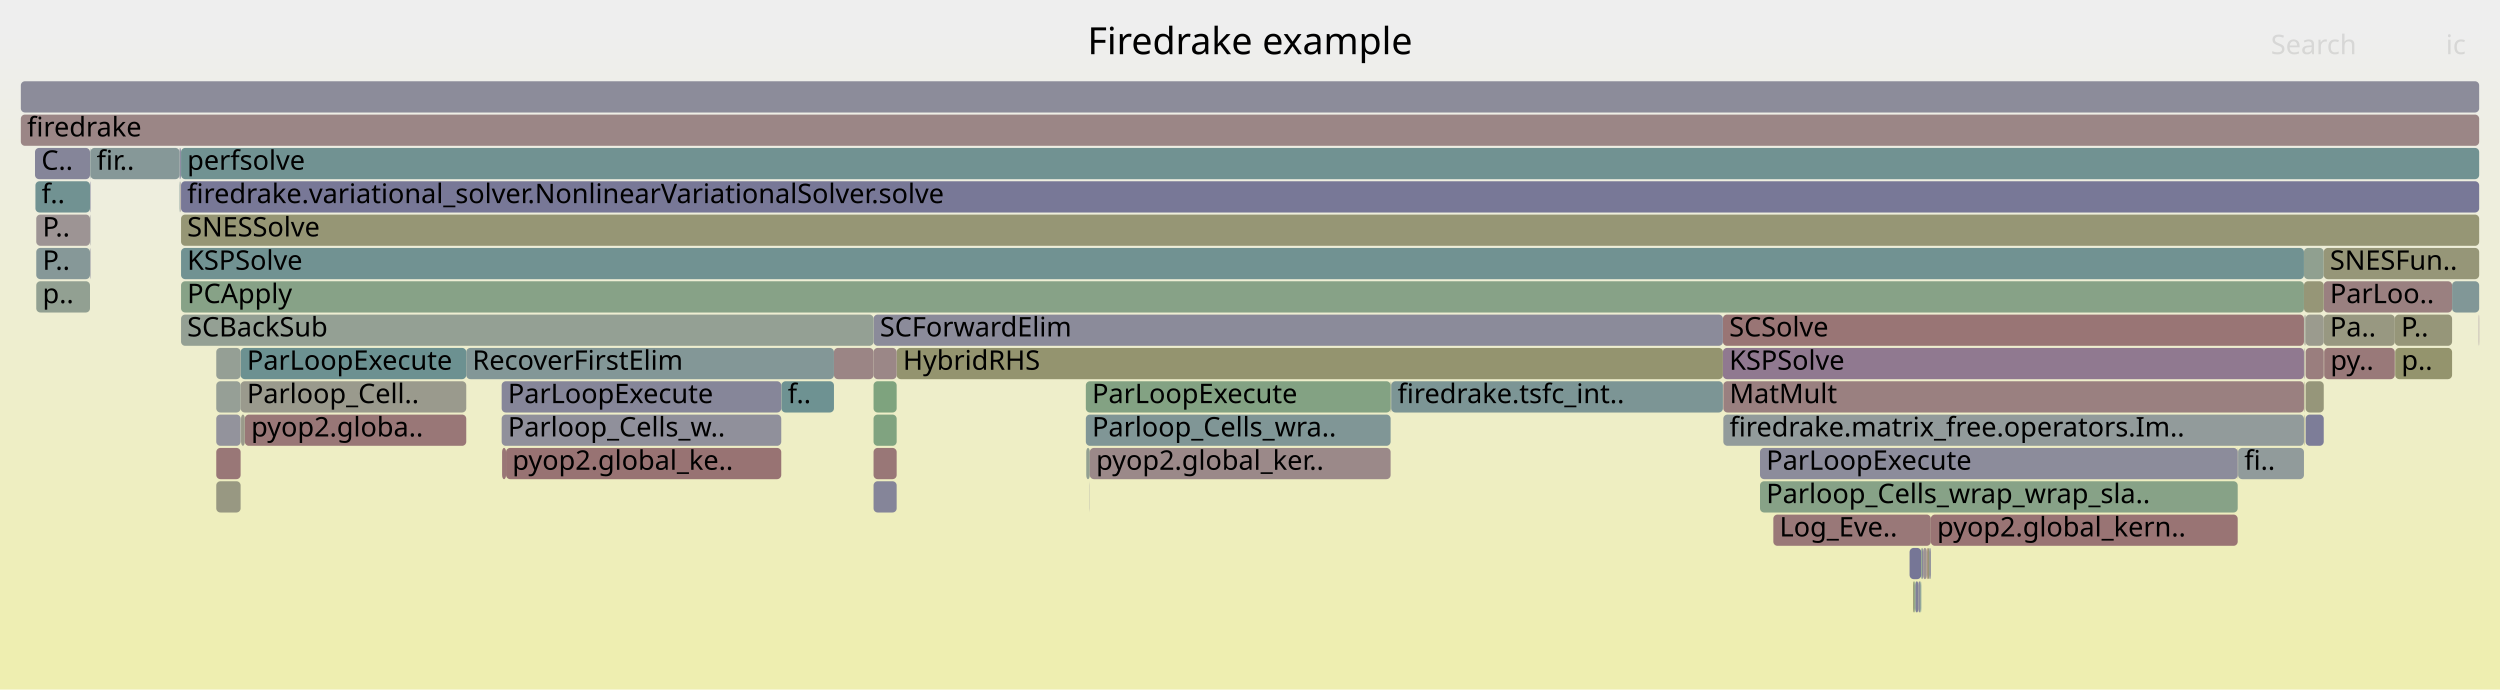
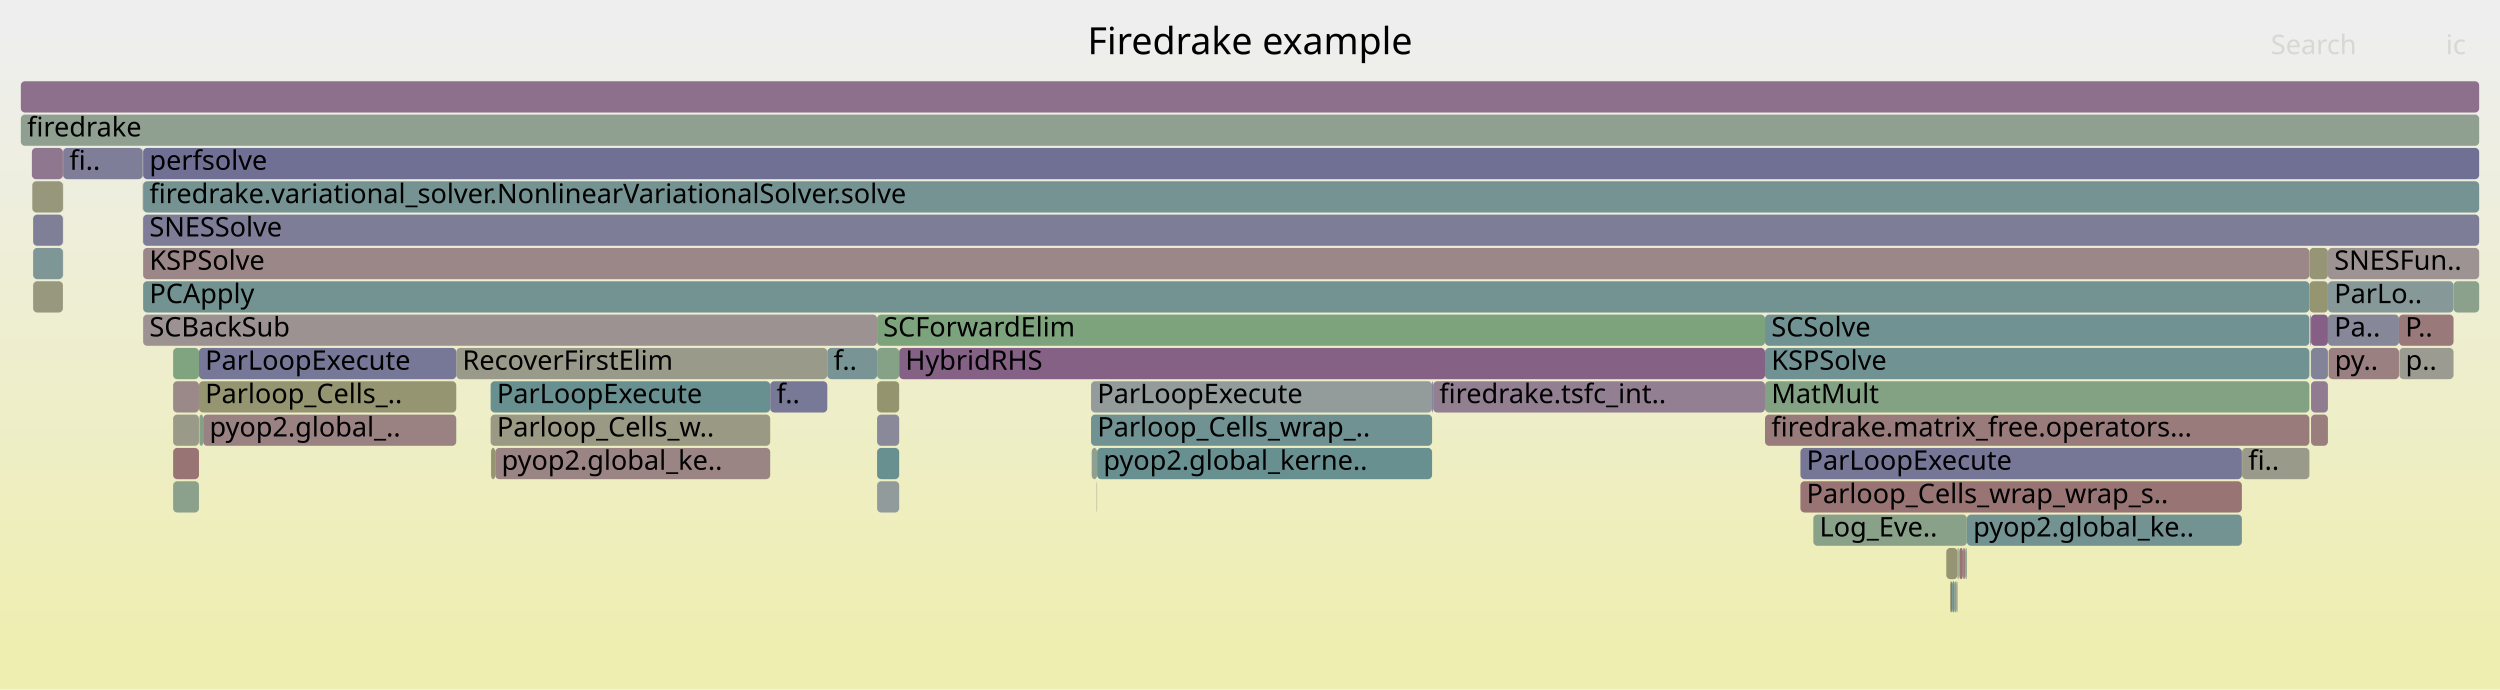
<svg xmlns="http://www.w3.org/2000/svg" version="1.1" width="1200" height="331" viewBox="0 0 1200 331">
  <defs>
    <linearGradient id="background" y1="0" y2="1" x1="0" x2="0">
      <stop stop-color="#eeeeee" offset="5%" />
      <stop stop-color="#eeeeb0" offset="95%" />
    </linearGradient>
  </defs>
  <style type="text/css">
	text { font-family:Verdana; font-size:13px; fill:rgb(0,0,0); }
	#search, #ignorecase { opacity:0.1; cursor:pointer; }
	#search:hover, #search.show, #ignorecase:hover, #ignorecase.show { opacity:1; }
	#subtitle { text-anchor:middle; font-color:rgb(160,160,160); }
	#title { text-anchor:middle; font-size:18px}
	#unzoom { cursor:pointer; }
	#frames &gt; *:hover { stroke:black; stroke-width:0.5; cursor:pointer; }
	.hide { display:none; }
	.parent { opacity:0.5; }
</style>
  <rect x="0.0" y="0" width="1200.0" height="331.0" fill="url(#background)" />
  <text id="title" x="600.00" y="26">Firedrake example</text>
  <text id="details" x="10.00" y="313"> </text>
  <text id="unzoom" x="10.00" y="26" class="hide">Reset Zoom</text>
  <text id="search" x="1090.00" y="26">Search</text>
  <text id="ignorecase" x="1174.00" y="26">ic</text>
  <text id="matched" x="1090.00" y="313"> </text>
  <g id="frames">
    <g>
-       <rect x="926.8" y="247" width="147.3" height="15.0" fill="rgb(152.553,116.243,116.243)" rx="2" ry="2" />
-       <text x="929.78" y="257.5">pyop2.global_kern..</text>
-     </g>
-     <g>
-       <rect x="86.9" y="103" width="1103.1" height="15.0" fill="rgb(149.637,149.637,117.472)" rx="2" ry="2" />
-       <text x="89.85" y="113.5">SNESSolve</text>
-     </g>
-     <g>
-       <rect x="1106.1" y="151" width="0.2" height="15.0" fill="rgb(154.545,154.545,141.257)" rx="2" ry="2" />
-       <text x="1109.13" y="161.5" />
-     </g>
-     <g>
-       <rect x="1149.7" y="167" width="27.3" height="15.0" fill="rgb(147.918,147.918,109.14)" rx="2" ry="2" />
-       <text x="1152.66" y="177.5">p..</text>
-     </g>
-     <g>
-       <rect x="827.0" y="151" width="278.9" height="15.0" fill="rgb(152.711,117.451,117.451)" rx="2" ry="2" />
-       <text x="830.03" y="161.5">SCSolve</text>
-     </g>
-     <g>
-       <rect x="86.2" y="87" width="0.1" height="15.0" fill="rgb(131.934,151.242,151.242)" rx="2" ry="2" />
-       <text x="89.20" y="97.5" />
-     </g>
-     <g>
-       <rect x="241.0" y="215" width="1.9" height="15.0" fill="rgb(152.753,117.769,117.769)" rx="2" ry="2" />
-       <text x="243.96" y="225.5" />
-     </g>
-     <g>
-       <rect x="523.0" y="231" width="0.1" height="15.0" fill="rgb(138.231,138.231,154.174)" rx="2" ry="2" />
-       <text x="525.98" y="241.5" />
-     </g>
-     <g>
-       <rect x="86.3" y="87" width="0.2" height="15.0" fill="rgb(116.598,147.266,147.266)" rx="2" ry="2" />
-       <text x="89.33" y="97.5" />
-     </g>
-     <g>
-       <rect x="1177.0" y="135" width="13.0" height="15.0" fill="rgb(129.42,150.59,150.59)" rx="2" ry="2" />
-       <text x="1179.96" y="145.5" />
-     </g>
-     <g>
-       <rect x="1115.4" y="151" width="34.1" height="15.0" fill="rgb(152.034,152.034,129.088)" rx="2" ry="2" />
-       <text x="1118.36" y="161.5">Pa..</text>
-     </g>
-     <g>
-       <rect x="924.8" y="263" width="0.5" height="15.0" fill="rgb(152.025,112.191,112.191)" rx="2" ry="2" />
-       <text x="927.82" y="273.5" />
-     </g>
-     <g>
-       <rect x="1106.3" y="167" width="0.1" height="15.0" fill="rgb(125.049,163.364,125.049)" rx="2" ry="2" />
-       <text x="1109.25" y="177.5" />
-     </g>
-     <g>
-       <rect x="1106.7" y="167" width="8.7" height="15.0" fill="rgb(153.801,125.808,125.808)" rx="2" ry="2" />
-       <text x="1109.71" y="177.5" />
-     </g>
-     <g>
-       <rect x="926.0" y="263" width="0.8" height="15.0" fill="rgb(134.1,134.1,153.374)" rx="2" ry="2" />
-       <text x="929.05" y="273.5" />
-     </g>
-     <g>
-       <rect x="86.5" y="71" width="0.4" height="15.0" fill="rgb(123.576,123.576,151.337)" rx="2" ry="2" />
-       <text x="89.46" y="81.5" />
-     </g>
-     <g>
-       <rect x="419.3" y="215" width="11.1" height="15.0" fill="rgb(152.912,118.989,118.989)" rx="2" ry="2" />
-       <text x="422.34" y="225.5" />
-     </g>
-     <g>
-       <rect x="115.5" y="183" width="108.3" height="15.0" fill="rgb(154.39,154.39,140.506)" rx="2" ry="2" />
-       <text x="118.53" y="193.5">Parloop_Cell..</text>
-     </g>
-     <g>
-       <rect x="925.3" y="263" width="0.7" height="15.0" fill="rgb(149.561,149.561,117.104)" rx="2" ry="2" />
-       <text x="928.32" y="273.5" />
-     </g>
-     <g>
-       <rect x="43.2" y="87" width="0.2" height="15.0" fill="rgb(114.986,114.986,149.675)" rx="2" ry="2" />
-       <text x="46.24" y="97.5" />
-     </g>
-     <g>
-       <rect x="86.7" y="87" width="0.2" height="15.0" fill="rgb(154.207,128.923,128.923)" rx="2" ry="2" />
-       <text x="89.67" y="97.5" />
-     </g>
-     <g>
-       <rect x="17.4" y="135" width="25.8" height="15.0" fill="rgb(145.577,160.022,145.577)" rx="2" ry="2" />
-       <text x="20.42" y="145.5">p..</text>
-     </g>
-     <g>
-       <rect x="920.8" y="279" width="1.0" height="15.0" fill="rgb(140.771,140.771,154.665)" rx="2" ry="2" />
-       <text x="923.79" y="289.5" />
-     </g>
-     <g>
-       <rect x="103.8" y="199" width="11.7" height="15.0" fill="rgb(147.255,147.255,155.92)" rx="2" ry="2" />
-       <text x="106.79" y="209.5" />
-     </g>
-     <g>
-       <rect x="400.3" y="167" width="19.0" height="15.0" fill="rgb(154.675,132.505,132.505)" rx="2" ry="2" />
-       <text x="403.32" y="177.5" />
-     </g>
-     <g>
-       <rect x="43.2" y="71" width="0.2" height="15.0" fill="rgb(125.966,149.695,149.695)" rx="2" ry="2" />
-       <text x="46.24" y="81.5" />
-     </g>
-     <g>
-       <rect x="17.4" y="119" width="25.8" height="15.0" fill="rgb(133.845,151.738,151.738)" rx="2" ry="2" />
-       <text x="20.42" y="129.5">P..</text>
-     </g>
-     <g>
-       <rect x="419.3" y="199" width="11.1" height="15.0" fill="rgb(128.477,162.806,128.477)" rx="2" ry="2" />
-       <text x="422.34" y="209.5" />
-     </g>
-     <g>
-       <rect x="521.2" y="199" width="146.3" height="15.0" fill="rgb(127.525,150.099,150.099)" rx="2" ry="2" />
-       <text x="524.20" y="209.5">Parloop_Cells_wra..</text>
-     </g>
-     <g>
-       <rect x="918.8" y="279" width="0.6" height="15.0" fill="rgb(127.043,163.04,127.043)" rx="2" ry="2" />
-       <text x="921.78" y="289.5" />
-     </g>
-     <g>
-       <rect x="1074.1" y="215" width="0.2" height="15.0" fill="rgb(154.199,154.199,139.581)" rx="2" ry="2" />
-       <text x="1077.13" y="225.5" />
-     </g>
-     <g>
-       <rect x="240.8" y="199" width="134.2" height="15.0" fill="rgb(143.577,143.577,155.208)" rx="2" ry="2" />
-       <text x="243.79" y="209.5">Parloop_Cells_w..</text>
-     </g>
-     <g>
-       <rect x="419.3" y="231" width="11.1" height="15.0" fill="rgb(133.233,133.233,153.206)" rx="2" ry="2" />
-       <text x="422.34" y="241.5" />
-     </g>
-     <g>
-       <rect x="922.6" y="263" width="0.5" height="15.0" fill="rgb(126.114,126.114,151.829)" rx="2" ry="2" />
-       <text x="925.56" y="273.5" />
-     </g>
-     <g>
-       <rect x="86.2" y="71" width="0.3" height="15.0" fill="rgb(123.968,123.968,151.413)" rx="2" ry="2" />
-       <text x="89.20" y="81.5" />
-     </g>
-     <g>
-       <rect x="86.9" y="87" width="1103.1" height="15.0" fill="rgb(119.671,119.671,150.581)" rx="2" ry="2" />
-       <text x="89.85" y="97.5">firedrake.variational_solver.NonlinearVariationalSolver.solve</text>
-     </g>
-     <g>
-       <rect x="43.2" y="119" width="0.2" height="15.0" fill="rgb(128.301,128.301,152.252)" rx="2" ry="2" />
-       <text x="46.24" y="129.5" />
-     </g>
-     <g>
-       <rect x="827.2" y="199" width="278.7" height="15.0" fill="rgb(146.366,154.984,154.984)" rx="2" ry="2" />
-       <text x="830.16" y="209.5">firedrake.matrix_free.operators.Im..</text>
-     </g>
-     <g>
-       <rect x="242.9" y="215" width="132.1" height="15.0" fill="rgb(152.366,114.809,114.809)" rx="2" ry="2" />
-       <text x="245.90" y="225.5">pyop2.global_ke..</text>
-     </g>
-     <g>
-       <rect x="43.2" y="103" width="0.2" height="15.0" fill="rgb(144.944,144.944,155.473)" rx="2" ry="2" />
-       <text x="46.24" y="113.5" />
-     </g>
-     <g>
-       <rect x="86.9" y="71" width="1103.1" height="15.0" fill="rgb(113.144,146.371,146.371)" rx="2" ry="2" />
-       <text x="89.85" y="81.5">perfsolve</text>
-     </g>
-     <g>
-       <rect x="1115.4" y="135" width="61.6" height="15.0" fill="rgb(154.034,127.595,127.595)" rx="2" ry="2" />
-       <text x="1118.36" y="145.5">ParLoo..</text>
-     </g>
-     <g>
-       <rect x="667.5" y="183" width="0.3" height="15.0" fill="rgb(151.652,151.652,127.237)" rx="2" ry="2" />
-       <text x="670.47" y="193.5" />
-     </g>
-     <g>
-       <rect x="844.8" y="231" width="229.3" height="15.0" fill="rgb(135.149,161.72,135.149)" rx="2" ry="2" />
-       <text x="847.82" y="241.5">Parloop_Cells_wrap_wrap_sla..</text>
-     </g>
-     <g>
-       <rect x="918.3" y="279" width="0.5" height="15.0" fill="rgb(149.062,149.062,114.684)" rx="2" ry="2" />
-       <text x="921.33" y="289.5" />
-     </g>
-     <g>
-       <rect x="419.3" y="183" width="11.1" height="15.0" fill="rgb(126.26,163.167,126.26)" rx="2" ry="2" />
-       <text x="422.34" y="193.5" />
-     </g>
-     <g>
-       <rect x="86.9" y="119" width="1019.0" height="15.0" fill="rgb(113.208,146.387,146.387)" rx="2" ry="2" />
-       <text x="89.85" y="129.5">KSPSolve</text>
-     </g>
-     <g>
-       <rect x="851.2" y="247" width="75.6" height="15.0" fill="rgb(153.044,120.003,120.003)" rx="2" ry="2" />
-       <text x="854.17" y="257.5">Log_Eve..</text>
-     </g>
-     <g>
-       <rect x="827.2" y="183" width="278.7" height="15.0" fill="rgb(154.104,128.134,128.134)" rx="2" ry="2" />
-       <text x="830.16" y="193.5">MatMult</text>
-     </g>
-     <g>
-       <rect x="375.0" y="183" width="0.1" height="15.0" fill="rgb(145.052,154.643,154.643)" rx="2" ry="2" />
-       <text x="377.99" y="193.5" />
-     </g>
-     <g>
-       <rect x="10.0" y="39" width="1180.0" height="15.0" fill="rgb(139.571,139.571,154.433)" rx="2" ry="2" />
+       <rect x="1109.3" y="199" width="8.1" height="15.0" fill="rgb(153.741,125.351,125.351)" rx="2" ry="2" />
+       <text x="1112.31" y="209.5" />
+     </g>
+     <g>
+       <rect x="68.7" y="151" width="352.3" height="15.0" fill="rgb(156.46,146.193,146.193)" rx="2" ry="2" />
+       <text x="71.72" y="161.5">SCBackSub</text>
+     </g>
+     <g>
+       <rect x="1151.5" y="151" width="26.2" height="15.0" fill="rgb(153.137,120.715,120.715)" rx="2" ry="2" />
+       <text x="1154.54" y="161.5">P..</text>
+     </g>
+     <g>
+       <rect x="526.4" y="231" width="0.2" height="15.0" fill="rgb(156.446,146.087,146.087)" rx="2" ry="2" />
+       <text x="529.40" y="241.5" />
+     </g>
+     <g>
+       <rect x="526.6" y="215" width="160.8" height="15.0" fill="rgb(104.515,144.134,144.134)" rx="2" ry="2" />
+       <text x="529.62" y="225.5">pyop2.global_kerne..</text>
+     </g>
+     <g>
+       <rect x="421.0" y="183" width="10.6" height="15.0" fill="rgb(148.227,148.227,110.64)" rx="2" ry="2" />
+       <text x="423.96" y="193.5" />
+     </g>
+     <g>
+       <rect x="936.4" y="279" width="0.6" height="15.0" fill="rgb(152.36,114.759,114.759)" rx="2" ry="2" />
+       <text x="939.39" y="289.5" />
+     </g>
+     <g>
+       <rect x="937.0" y="279" width="1.3" height="15.0" fill="rgb(113.562,146.479,146.479)" rx="2" ry="2" />
+       <text x="939.98" y="289.5" />
+     </g>
+     <g>
+       <rect x="687.9" y="183" width="159.3" height="15.0" fill="rgb(146.462,128.435,146.462)" rx="2" ry="2" />
+       <text x="690.87" y="193.5">firedrake.tsfc_int..</text>
+     </g>
+     <g>
+       <rect x="936.0" y="279" width="0.4" height="15.0" fill="rgb(149.478,149.478,116.701)" rx="2" ry="2" />
+       <text x="938.98" y="289.5" />
+     </g>
+     <g>
+       <rect x="943.4" y="263" width="0.7" height="15.0" fill="rgb(137.991,161.257,137.991)" rx="2" ry="2" />
+       <text x="946.40" y="273.5" />
+     </g>
+     <g>
+       <rect x="934.2" y="263" width="5.4" height="15.0" fill="rgb(149.336,149.336,116.012)" rx="2" ry="2" />
+       <text x="937.23" y="273.5" />
+     </g>
+     <g>
+       <rect x="68.6" y="103" width="0.1" height="15.0" fill="rgb(138.701,152.997,152.997)" rx="2" ry="2" />
+       <text x="71.60" y="113.5" />
+     </g>
+     <g>
+       <rect x="68.7" y="119" width="1039.8" height="15.0" fill="rgb(155.064,135.49,135.49)" rx="2" ry="2" />
+       <text x="71.72" y="129.5">KSPSolve</text>
+     </g>
+     <g>
+       <rect x="1108.9" y="151" width="0.1" height="15.0" fill="rgb(151.07,151.07,124.416)" rx="2" ry="2" />
+       <text x="1111.86" y="161.5" />
+     </g>
+     <g>
+       <rect x="68.7" y="87" width="1121.3" height="15.0" fill="rgb(116.805,147.32,147.32)" rx="2" ry="2" />
+       <text x="71.72" y="97.5">firedrake.variational_solver.NonlinearVariationalSolver.solve</text>
+     </g>
+     <g>
+       <rect x="421.0" y="167" width="10.6" height="15.0" fill="rgb(133.675,161.96,133.675)" rx="2" ry="2" />
+       <text x="423.96" y="177.5" />
+     </g>
+     <g>
+       <rect x="1076.1" y="215" width="0.1" height="15.0" fill="rgb(155.814,155.814,147.408)" rx="2" ry="2" />
+       <text x="1079.06" y="225.5" />
+     </g>
+     <g>
+       <rect x="68.6" y="87" width="0.1" height="15.0" fill="rgb(143.531,143.531,155.199)" rx="2" ry="2" />
+       <text x="71.60" y="97.5" />
+     </g>
+     <g>
+       <rect x="83.1" y="167" width="12.4" height="15.0" fill="rgb(127.925,162.896,127.925)" rx="2" ry="2" />
+       <text x="86.06" y="177.5" />
+     </g>
+     <g>
+       <rect x="15.9" y="135" width="14.3" height="15.0" fill="rgb(151.684,151.684,127.392)" rx="2" ry="2" />
+       <text x="18.93" y="145.5" />
+     </g>
+     <g>
+       <rect x="944.1" y="247" width="132.0" height="15.0" fill="rgb(115.371,146.948,146.948)" rx="2" ry="2" />
+       <text x="947.12" y="257.5">pyop2.global_ke..</text>
+     </g>
+     <g>
+       <rect x="431.6" y="167" width="415.6" height="15.0" fill="rgb(134.042,96.607,134.042)" rx="2" ry="2" />
+       <text x="434.56" y="177.5">HybridRHS</text>
+     </g>
+     <g>
+       <rect x="1117.4" y="135" width="60.3" height="15.0" fill="rgb(134.524,151.914,151.914)" rx="2" ry="2" />
+       <text x="1120.44" y="145.5">ParLo..</text>
+     </g>
+     <g>
+       <rect x="1117.7" y="167" width="33.8" height="15.0" fill="rgb(154.113,128.2,128.2)" rx="2" ry="2" />
+       <text x="1120.65" y="177.5">py..</text>
+     </g>
+     <g>
+       <rect x="524.0" y="215" width="2.6" height="15.0" fill="rgb(144.485,160.2,144.485)" rx="2" ry="2" />
+       <text x="526.96" y="225.5" />
+     </g>
+     <g>
+       <rect x="1076.2" y="215" width="32.3" height="15.0" fill="rgb(153.839,153.839,137.834)" rx="2" ry="2" />
+       <text x="1079.19" y="225.5">fi..</text>
+     </g>
+     <g>
+       <rect x="523.7" y="183" width="163.7" height="15.0" fill="rgb(147.071,155.167,155.167)" rx="2" ry="2" />
+       <text x="526.72" y="193.5">ParLoopExecute</text>
+     </g>
+     <g>
+       <rect x="10.0" y="55" width="1180.0" height="15.0" fill="rgb(143.571,160.349,143.571)" rx="2" ry="2" />
+       <text x="13.00" y="65.5">firedrake</text>
+     </g>
+     <g>
+       <rect x="83.1" y="199" width="12.4" height="15.0" fill="rgb(153.503,153.503,136.208)" rx="2" ry="2" />
+       <text x="86.06" y="209.5" />
+     </g>
+     <g>
+       <rect x="421.0" y="215" width="10.6" height="15.0" fill="rgb(104.449,144.117,144.117)" rx="2" ry="2" />
+       <text x="423.96" y="225.5" />
+     </g>
+     <g>
+       <rect x="15.3" y="71" width="14.9" height="15.0" fill="rgb(143.039,119.662,143.039)" rx="2" ry="2" />
+       <text x="18.32" y="81.5" />
+     </g>
+     <g>
+       <rect x="235.5" y="183" width="134.2" height="15.0" fill="rgb(105.097,144.284,144.284)" rx="2" ry="2" />
+       <text x="238.52" y="193.5">ParLoopExecute</text>
+     </g>
+     <g>
+       <rect x="940.5" y="263" width="1.7" height="15.0" fill="rgb(152.545,116.179,116.179)" rx="2" ry="2" />
+       <text x="943.50" y="273.5" />
+     </g>
+     <g>
+       <rect x="421.0" y="231" width="10.6" height="15.0" fill="rgb(146.115,154.919,154.919)" rx="2" ry="2" />
+       <text x="423.96" y="241.5" />
+     </g>
+     <g>
+       <rect x="83.1" y="231" width="12.4" height="15.0" fill="rgb(138.722,161.138,138.722)" rx="2" ry="2" />
+       <text x="86.06" y="241.5" />
+     </g>
+     <g>
+       <rect x="15.9" y="103" width="14.3" height="15.0" fill="rgb(126.62,126.62,151.926)" rx="2" ry="2" />
+       <text x="18.93" y="113.5" />
+     </g>
+     <g>
+       <rect x="235.7" y="215" width="2.0" height="15.0" fill="rgb(148.993,148.993,114.352)" rx="2" ry="2" />
+       <text x="238.70" y="225.5" />
+     </g>
+     <g>
+       <rect x="1108.5" y="135" width="8.9" height="15.0" fill="rgb(148.906,148.906,113.929)" rx="2" ry="2" />
+       <text x="1111.53" y="145.5" />
+     </g>
+     <g>
+       <rect x="68.7" y="135" width="1039.8" height="15.0" fill="rgb(114.572,146.741,146.741)" rx="2" ry="2" />
+       <text x="71.72" y="145.5">PCApply</text>
+     </g>
+     <g>
+       <rect x="1117.4" y="151" width="34.1" height="15.0" fill="rgb(134.929,134.929,153.535)" rx="2" ry="2" />
+       <text x="1120.44" y="161.5">Pa..</text>
+     </g>
+     <g>
+       <rect x="942.7" y="263" width="0.7" height="15.0" fill="rgb(153.532,123.749,123.749)" rx="2" ry="2" />
+       <text x="945.67" y="273.5" />
+     </g>
+     <g>
+       <rect x="1109.3" y="183" width="8.1" height="15.0" fill="rgb(144.482,123.361,144.482)" rx="2" ry="2" />
+       <text x="1112.31" y="193.5" />
+     </g>
+     <g>
+       <rect x="939.2" y="279" width="0.4" height="15.0" fill="rgb(125.077,149.464,149.464)" rx="2" ry="2" />
+       <text x="942.19" y="289.5" />
+     </g>
+     <g>
+       <rect x="235.5" y="199" width="134.2" height="15.0" fill="rgb(152.578,152.578,131.722)" rx="2" ry="2" />
+       <text x="238.52" y="209.5">Parloop_Cells_w..</text>
+     </g>
+     <g>
+       <rect x="1109.3" y="151" width="8.1" height="15.0" fill="rgb(133.504,95.23,133.504)" rx="2" ry="2" />
+       <text x="1112.31" y="161.5" />
+     </g>
+     <g>
+       <rect x="237.7" y="215" width="132.0" height="15.0" fill="rgb(154.626,132.131,132.131)" rx="2" ry="2" />
+       <text x="240.74" y="225.5">pyop2.global_ke..</text>
+     </g>
+     <g>
+       <rect x="870.4" y="247" width="73.7" height="15.0" fill="rgb(137.086,161.405,137.086)" rx="2" ry="2" />
+       <text x="873.37" y="257.5">Log_Eve..</text>
+     </g>
+     <g>
+       <rect x="847.2" y="183" width="261.3" height="15.0" fill="rgb(130.998,162.396,130.998)" rx="2" ry="2" />
+       <text x="850.25" y="193.5">MatMult</text>
+     </g>
+     <g>
+       <rect x="30.3" y="71" width="38.2" height="15.0" fill="rgb(126.175,126.175,151.84)" rx="2" ry="2" />
+       <text x="33.31" y="81.5">fi..</text>
+     </g>
+     <g>
+       <rect x="10.0" y="39" width="1180.0" height="15.0" fill="rgb(140.116,112.173,140.116)" rx="2" ry="2" />
      <text x="13.00" y="49.5" />
    </g>
    <g>
-       <rect x="375.1" y="183" width="25.2" height="15.0" fill="rgb(110.44,145.67,145.67)" rx="2" ry="2" />
-       <text x="378.11" y="193.5">f..</text>
-     </g>
-     <g>
-       <rect x="1106.7" y="199" width="8.7" height="15.0" fill="rgb(125.355,125.355,151.682)" rx="2" ry="2" />
-       <text x="1109.71" y="209.5" />
-     </g>
-     <g>
-       <rect x="916.6" y="263" width="5.6" height="15.0" fill="rgb(117.867,117.867,150.232)" rx="2" ry="2" />
-       <text x="919.60" y="273.5" />
-     </g>
-     <g>
-       <rect x="103.8" y="183" width="11.7" height="15.0" fill="rgb(149.605,159.367,149.605)" rx="2" ry="2" />
-       <text x="106.79" y="193.5" />
-     </g>
-     <g>
-       <rect x="921.8" y="279" width="0.4" height="15.0" fill="rgb(108.804,145.245,145.245)" rx="2" ry="2" />
-       <text x="924.79" y="289.5" />
-     </g>
-     <g>
-       <rect x="115.5" y="167" width="108.3" height="15.0" fill="rgb(107.661,144.949,144.949)" rx="2" ry="2" />
-       <text x="118.53" y="177.5">ParLoopExecute</text>
-     </g>
-     <g>
-       <rect x="223.8" y="167" width="176.5" height="15.0" fill="rgb(131.402,151.104,151.104)" rx="2" ry="2" />
-       <text x="226.77" y="177.5">RecoverFirstElim</text>
-     </g>
-     <g>
-       <rect x="10.0" y="55" width="1180.0" height="15.0" fill="rgb(154.913,134.331,134.331)" rx="2" ry="2" />
-       <text x="13.00" y="65.5">firedrake</text>
-     </g>
-     <g>
-       <rect x="17.0" y="87" width="26.2" height="15.0" fill="rgb(112.541,146.214,146.214)" rx="2" ry="2" />
-       <text x="19.97" y="97.5">f..</text>
-     </g>
-     <g>
-       <rect x="86.9" y="135" width="1019.0" height="15.0" fill="rgb(134.641,161.803,134.641)" rx="2" ry="2" />
-       <text x="89.85" y="145.5">PCApply</text>
-     </g>
-     <g>
-       <rect x="117.5" y="199" width="106.3" height="15.0" fill="rgb(152.964,119.391,119.391)" rx="2" ry="2" />
-       <text x="120.54" y="209.5">pyop2.globa..</text>
-     </g>
-     <g>
-       <rect x="1106.7" y="151" width="8.7" height="15.0" fill="rgb(154.704,154.704,142.029)" rx="2" ry="2" />
-       <text x="1109.71" y="161.5" />
-     </g>
-     <g>
-       <rect x="667.8" y="183" width="159.2" height="15.0" fill="rgb(124.191,149.235,149.235)" rx="2" ry="2" />
-       <text x="670.82" y="193.5">firedrake.tsfc_int..</text>
-     </g>
-     <g>
-       <rect x="43.4" y="71" width="42.8" height="15.0" fill="rgb(133.534,151.657,151.657)" rx="2" ry="2" />
-       <text x="46.38" y="81.5">fir..</text>
-     </g>
-     <g>
-       <rect x="521.2" y="183" width="146.3" height="15.0" fill="rgb(130.834,162.422,130.834)" rx="2" ry="2" />
-       <text x="524.20" y="193.5">ParLoopExecute</text>
-     </g>
-     <g>
-       <rect x="1106.1" y="183" width="0.2" height="15.0" fill="rgb(149.599,149.599,117.286)" rx="2" ry="2" />
-       <text x="1109.13" y="193.5" />
-     </g>
-     <g>
-       <rect x="521.4" y="215" width="1.7" height="15.0" fill="rgb(146.389,159.89,146.389)" rx="2" ry="2" />
-       <text x="524.35" y="225.5" />
-     </g>
-     <g>
-       <rect x="103.8" y="215" width="11.7" height="15.0" fill="rgb(152.971,119.446,119.446)" rx="2" ry="2" />
-       <text x="106.79" y="225.5" />
-     </g>
-     <g>
-       <rect x="430.4" y="167" width="396.6" height="15.0" fill="rgb(148.398,148.398,111.467)" rx="2" ry="2" />
-       <text x="433.41" y="177.5">HybridRHS</text>
-     </g>
-     <g>
-       <rect x="844.8" y="215" width="229.3" height="15.0" fill="rgb(140.492,140.492,154.611)" rx="2" ry="2" />
-       <text x="847.82" y="225.5">ParLoopExecute</text>
-     </g>
-     <g>
-       <rect x="103.8" y="231" width="11.7" height="15.0" fill="rgb(152.316,152.316,130.455)" rx="2" ry="2" />
-       <text x="106.79" y="241.5" />
-     </g>
-     <g>
-       <rect x="1115.6" y="167" width="33.9" height="15.0" fill="rgb(153.187,121.097,121.097)" rx="2" ry="2" />
-       <text x="1118.58" y="177.5">py..</text>
-     </g>
-     <g>
-       <rect x="1074.3" y="215" width="31.6" height="15.0" fill="rgb(145.078,154.65,154.65)" rx="2" ry="2" />
-       <text x="1077.27" y="225.5">fi..</text>
-     </g>
-     <g>
-       <rect x="419.3" y="151" width="407.7" height="15.0" fill="rgb(139.494,139.494,154.418)" rx="2" ry="2" />
-       <text x="422.34" y="161.5">SCForwardElim</text>
-     </g>
-     <g>
-       <rect x="1105.9" y="119" width="9.5" height="15.0" fill="rgb(144.271,160.235,144.271)" rx="2" ry="2" />
-       <text x="1108.85" y="129.5" />
-     </g>
-     <g>
-       <rect x="523.1" y="215" width="144.4" height="15.0" fill="rgb(155.233,136.783,136.783)" rx="2" ry="2" />
-       <text x="526.13" y="225.5">pyop2.global_ker..</text>
-     </g>
-     <g>
-       <rect x="922.2" y="263" width="0.4" height="15.0" fill="rgb(135.253,161.703,135.253)" rx="2" ry="2" />
-       <text x="925.17" y="273.5" />
-     </g>
-     <g>
-       <rect x="1115.4" y="119" width="74.6" height="15.0" fill="rgb(150.141,150.141,119.913)" rx="2" ry="2" />
-       <text x="1118.36" y="129.5">SNESFun..</text>
-     </g>
-     <g>
-       <rect x="419.3" y="167" width="11.1" height="15.0" fill="rgb(154.94,134.54,134.54)" rx="2" ry="2" />
-       <text x="422.34" y="177.5" />
-     </g>
-     <g>
-       <rect x="16.8" y="71" width="26.4" height="15.0" fill="rgb(132.623,132.623,153.088)" rx="2" ry="2" />
-       <text x="19.84" y="81.5">C..</text>
-     </g>
-     <g>
-       <rect x="1189.8" y="151" width="0.2" height="15.0" fill="rgb(145.974,127.184,145.974)" rx="2" ry="2" />
-       <text x="1192.84" y="161.5" />
-     </g>
-     <g>
-       <rect x="17.4" y="103" width="25.8" height="15.0" fill="rgb(156.71,148.109,148.109)" rx="2" ry="2" />
-       <text x="20.42" y="113.5">P..</text>
-     </g>
-     <g>
-       <rect x="923.1" y="263" width="1.7" height="15.0" fill="rgb(156.677,147.861,147.861)" rx="2" ry="2" />
-       <text x="926.12" y="273.5" />
-     </g>
-     <g>
-       <rect x="1106.4" y="151" width="0.3" height="15.0" fill="rgb(155.305,155.305,144.941)" rx="2" ry="2" />
-       <text x="1109.37" y="161.5" />
-     </g>
-     <g>
-       <rect x="1106.7" y="183" width="8.7" height="15.0" fill="rgb(150.498,150.498,121.642)" rx="2" ry="2" />
-       <text x="1109.71" y="193.5" />
-     </g>
-     <g>
-       <rect x="1106.1" y="167" width="0.2" height="15.0" fill="rgb(156.27,144.735,144.735)" rx="2" ry="2" />
-       <text x="1109.13" y="177.5" />
-     </g>
-     <g>
-       <rect x="919.4" y="279" width="1.4" height="15.0" fill="rgb(127.758,127.758,152.147)" rx="2" ry="2" />
-       <text x="922.38" y="289.5" />
-     </g>
-     <g>
-       <rect x="827.0" y="167" width="278.9" height="15.0" fill="rgb(143.717,121.401,143.717)" rx="2" ry="2" />
-       <text x="830.03" y="177.5">KSPSolve</text>
-     </g>
-     <g>
-       <rect x="1106.1" y="199" width="0.2" height="15.0" fill="rgb(149.064,149.064,114.694)" rx="2" ry="2" />
-       <text x="1109.13" y="209.5" />
-     </g>
-     <g>
-       <rect x="1105.9" y="135" width="9.5" height="15.0" fill="rgb(150.023,150.023,119.34)" rx="2" ry="2" />
-       <text x="1108.85" y="145.5" />
-     </g>
-     <g>
-       <rect x="103.8" y="167" width="11.7" height="15.0" fill="rgb(149.411,159.398,149.411)" rx="2" ry="2" />
-       <text x="106.79" y="177.5" />
-     </g>
-     <g>
-       <rect x="115.7" y="199" width="1.8" height="15.0" fill="rgb(153.864,153.864,137.955)" rx="2" ry="2" />
-       <text x="118.72" y="209.5" />
-     </g>
-     <g>
-       <rect x="1106.3" y="151" width="0.1" height="15.0" fill="rgb(122.468,148.788,148.788)" rx="2" ry="2" />
-       <text x="1109.25" y="161.5" />
-     </g>
-     <g>
-       <rect x="86.9" y="151" width="332.4" height="15.0" fill="rgb(148.235,159.59,148.235)" rx="2" ry="2" />
-       <text x="89.85" y="161.5">SCBackSub</text>
-     </g>
-     <g>
-       <rect x="1149.5" y="151" width="27.5" height="15.0" fill="rgb(150.43,150.43,121.316)" rx="2" ry="2" />
-       <text x="1152.52" y="161.5">P..</text>
-     </g>
-     <g>
-       <rect x="240.8" y="183" width="134.2" height="15.0" fill="rgb(134.245,134.245,153.402)" rx="2" ry="2" />
-       <text x="243.79" y="193.5">ParLoopExecute</text>
+       <rect x="864.2" y="215" width="211.9" height="15.0" fill="rgb(117.966,117.966,150.252)" rx="2" ry="2" />
+       <text x="867.16" y="225.5">ParLoopExecute</text>
+     </g>
+     <g>
+       <rect x="30.2" y="87" width="0.1" height="15.0" fill="rgb(153.833,126.053,126.053)" rx="2" ry="2" />
+       <text x="33.17" y="97.5" />
+     </g>
+     <g>
+       <rect x="83.1" y="183" width="12.4" height="15.0" fill="rgb(155.157,136.201,136.201)" rx="2" ry="2" />
+       <text x="86.06" y="193.5" />
+     </g>
+     <g>
+       <rect x="1108.5" y="119" width="8.9" height="15.0" fill="rgb(149.744,149.744,117.991)" rx="2" ry="2" />
+       <text x="1111.53" y="129.5" />
+     </g>
+     <g>
+       <rect x="219.0" y="167" width="178.1" height="15.0" fill="rgb(154.048,154.048,138.85)" rx="2" ry="2" />
+       <text x="221.98" y="177.5">RecoverFirstElim</text>
+     </g>
+     <g>
+       <rect x="83.1" y="215" width="12.4" height="15.0" fill="rgb(152.551,116.225,116.225)" rx="2" ry="2" />
+       <text x="86.06" y="225.5" />
+     </g>
+     <g>
+       <rect x="1151.7" y="167" width="26.0" height="15.0" fill="rgb(155.413,155.413,145.465)" rx="2" ry="2" />
+       <text x="1154.68" y="177.5">p..</text>
+     </g>
+     <g>
+       <rect x="68.5" y="87" width="0.1" height="15.0" fill="rgb(138.234,161.218,138.234)" rx="2" ry="2" />
+       <text x="71.46" y="97.5" />
+     </g>
+     <g>
+       <rect x="95.5" y="167" width="123.5" height="15.0" fill="rgb(119.478,119.478,150.544)" rx="2" ry="2" />
+       <text x="98.49" y="177.5">ParLoopExecute</text>
+     </g>
+     <g>
+       <rect x="95.5" y="183" width="123.5" height="15.0" fill="rgb(148.906,148.906,113.931)" rx="2" ry="2" />
+       <text x="98.49" y="193.5">Parloop_Cells_..</text>
+     </g>
+     <g>
+       <rect x="30.2" y="103" width="0.1" height="15.0" fill="rgb(154.117,154.117,139.183)" rx="2" ry="2" />
+       <text x="33.17" y="113.5" />
+     </g>
+     <g>
+       <rect x="687.4" y="183" width="0.5" height="15.0" fill="rgb(124.436,124.436,151.504)" rx="2" ry="2" />
+       <text x="690.43" y="193.5" />
+     </g>
+     <g>
+       <rect x="15.9" y="119" width="14.3" height="15.0" fill="rgb(127.376,150.06,150.06)" rx="2" ry="2" />
+       <text x="18.93" y="129.5" />
+     </g>
+     <g>
+       <rect x="30.2" y="119" width="0.1" height="15.0" fill="rgb(156.609,147.339,147.339)" rx="2" ry="2" />
+       <text x="33.17" y="129.5" />
+     </g>
+     <g>
+       <rect x="847.2" y="151" width="261.3" height="15.0" fill="rgb(112.289,146.149,146.149)" rx="2" ry="2" />
+       <text x="850.25" y="161.5">SCSolve</text>
+     </g>
+     <g>
+       <rect x="397.1" y="167" width="23.9" height="15.0" fill="rgb(119.927,148.129,148.129)" rx="2" ry="2" />
+       <text x="400.12" y="177.5">f..</text>
+     </g>
+     <g>
+       <rect x="847.2" y="199" width="261.3" height="15.0" fill="rgb(153.495,123.462,123.462)" rx="2" ry="2" />
+       <text x="850.25" y="209.5">firedrake.matrix_free.operators...</text>
+     </g>
+     <g>
+       <rect x="1109.0" y="151" width="0.3" height="15.0" fill="rgb(134.706,98.308,134.706)" rx="2" ry="2" />
+       <text x="1111.98" y="161.5" />
+     </g>
+     <g>
+       <rect x="1117.4" y="119" width="72.6" height="15.0" fill="rgb(156.609,147.333,147.333)" rx="2" ry="2" />
+       <text x="1120.44" y="129.5">SNESFun..</text>
+     </g>
+     <g>
+       <rect x="30.2" y="71" width="0.1" height="15.0" fill="rgb(153.541,123.812,123.812)" rx="2" ry="2" />
+       <text x="33.17" y="81.5" />
+     </g>
+     <g>
+       <rect x="68.5" y="71" width="0.2" height="15.0" fill="rgb(144.779,160.152,144.779)" rx="2" ry="2" />
+       <text x="71.46" y="81.5" />
+     </g>
+     <g>
+       <rect x="95.7" y="199" width="1.8" height="15.0" fill="rgb(133.142,162.047,133.142)" rx="2" ry="2" />
+       <text x="98.68" y="209.5" />
+     </g>
+     <g>
+       <rect x="421.0" y="199" width="10.6" height="15.0" fill="rgb(136.564,136.564,153.851)" rx="2" ry="2" />
+       <text x="423.96" y="209.5" />
+     </g>
+     <g>
+       <rect x="15.5" y="87" width="14.7" height="15.0" fill="rgb(150.962,150.962,123.894)" rx="2" ry="2" />
+       <text x="18.46" y="97.5" />
+     </g>
+     <g>
+       <rect x="938.3" y="279" width="0.9" height="15.0" fill="rgb(152.388,152.388,130.804)" rx="2" ry="2" />
+       <text x="941.30" y="289.5" />
+     </g>
+     <g>
+       <rect x="847.2" y="167" width="261.3" height="15.0" fill="rgb(112.053,146.088,146.088)" rx="2" ry="2" />
+       <text x="850.25" y="177.5">KSPSolve</text>
+     </g>
+     <g>
+       <rect x="523.7" y="199" width="163.7" height="15.0" fill="rgb(113.37,146.429,146.429)" rx="2" ry="2" />
+       <text x="526.72" y="209.5">Parloop_Cells_wrap_..</text>
+     </g>
+     <g>
+       <rect x="939.6" y="263" width="0.4" height="15.0" fill="rgb(155.6,139.603,139.603)" rx="2" ry="2" />
+       <text x="942.57" y="273.5" />
+     </g>
+     <g>
+       <rect x="369.7" y="183" width="27.4" height="15.0" fill="rgb(119.527,119.527,150.554)" rx="2" ry="2" />
+       <text x="372.73" y="193.5">f..</text>
+     </g>
+     <g>
+       <rect x="1177.7" y="135" width="12.3" height="15.0" fill="rgb(139.309,161.043,139.309)" rx="2" ry="2" />
+       <text x="1180.68" y="145.5" />
+     </g>
+     <g>
+       <rect x="68.7" y="103" width="1121.3" height="15.0" fill="rgb(125.045,125.045,151.622)" rx="2" ry="2" />
+       <text x="71.72" y="113.5">SNESSolve</text>
+     </g>
+     <g>
+       <rect x="68.7" y="71" width="1121.3" height="15.0" fill="rgb(112.428,112.428,149.18)" rx="2" ry="2" />
+       <text x="71.72" y="81.5">perfsolve</text>
+     </g>
+     <g>
+       <rect x="1108.9" y="167" width="0.1" height="15.0" fill="rgb(139.17,161.065,139.17)" rx="2" ry="2" />
+       <text x="1111.86" y="177.5" />
+     </g>
+     <g>
+       <rect x="97.5" y="199" width="121.5" height="15.0" fill="rgb(154.325,129.826,129.826)" rx="2" ry="2" />
+       <text x="100.55" y="209.5">pyop2.global_..</text>
+     </g>
+     <g>
+       <rect x="942.2" y="263" width="0.5" height="15.0" fill="rgb(154.393,130.346,130.346)" rx="2" ry="2" />
+       <text x="945.17" y="273.5" />
+     </g>
+     <g>
+       <rect x="940.0" y="263" width="0.5" height="15.0" fill="rgb(137.506,161.336,137.506)" rx="2" ry="2" />
+       <text x="942.96" y="273.5" />
+     </g>
+     <g>
+       <rect x="1109.3" y="167" width="8.1" height="15.0" fill="rgb(129.552,129.552,152.494)" rx="2" ry="2" />
+       <text x="1112.31" y="177.5" />
+     </g>
+     <g>
+       <rect x="864.2" y="231" width="211.9" height="15.0" fill="rgb(152.522,116.004,116.004)" rx="2" ry="2" />
+       <text x="867.16" y="241.5">Parloop_Cells_wrap_wrap_s..</text>
+     </g>
+     <g>
+       <rect x="421.0" y="151" width="426.2" height="15.0" fill="rgb(124.787,163.407,124.787)" rx="2" ry="2" />
+       <text x="423.96" y="161.5">SCForwardElim</text>
    </g>
  </g>
</svg>
